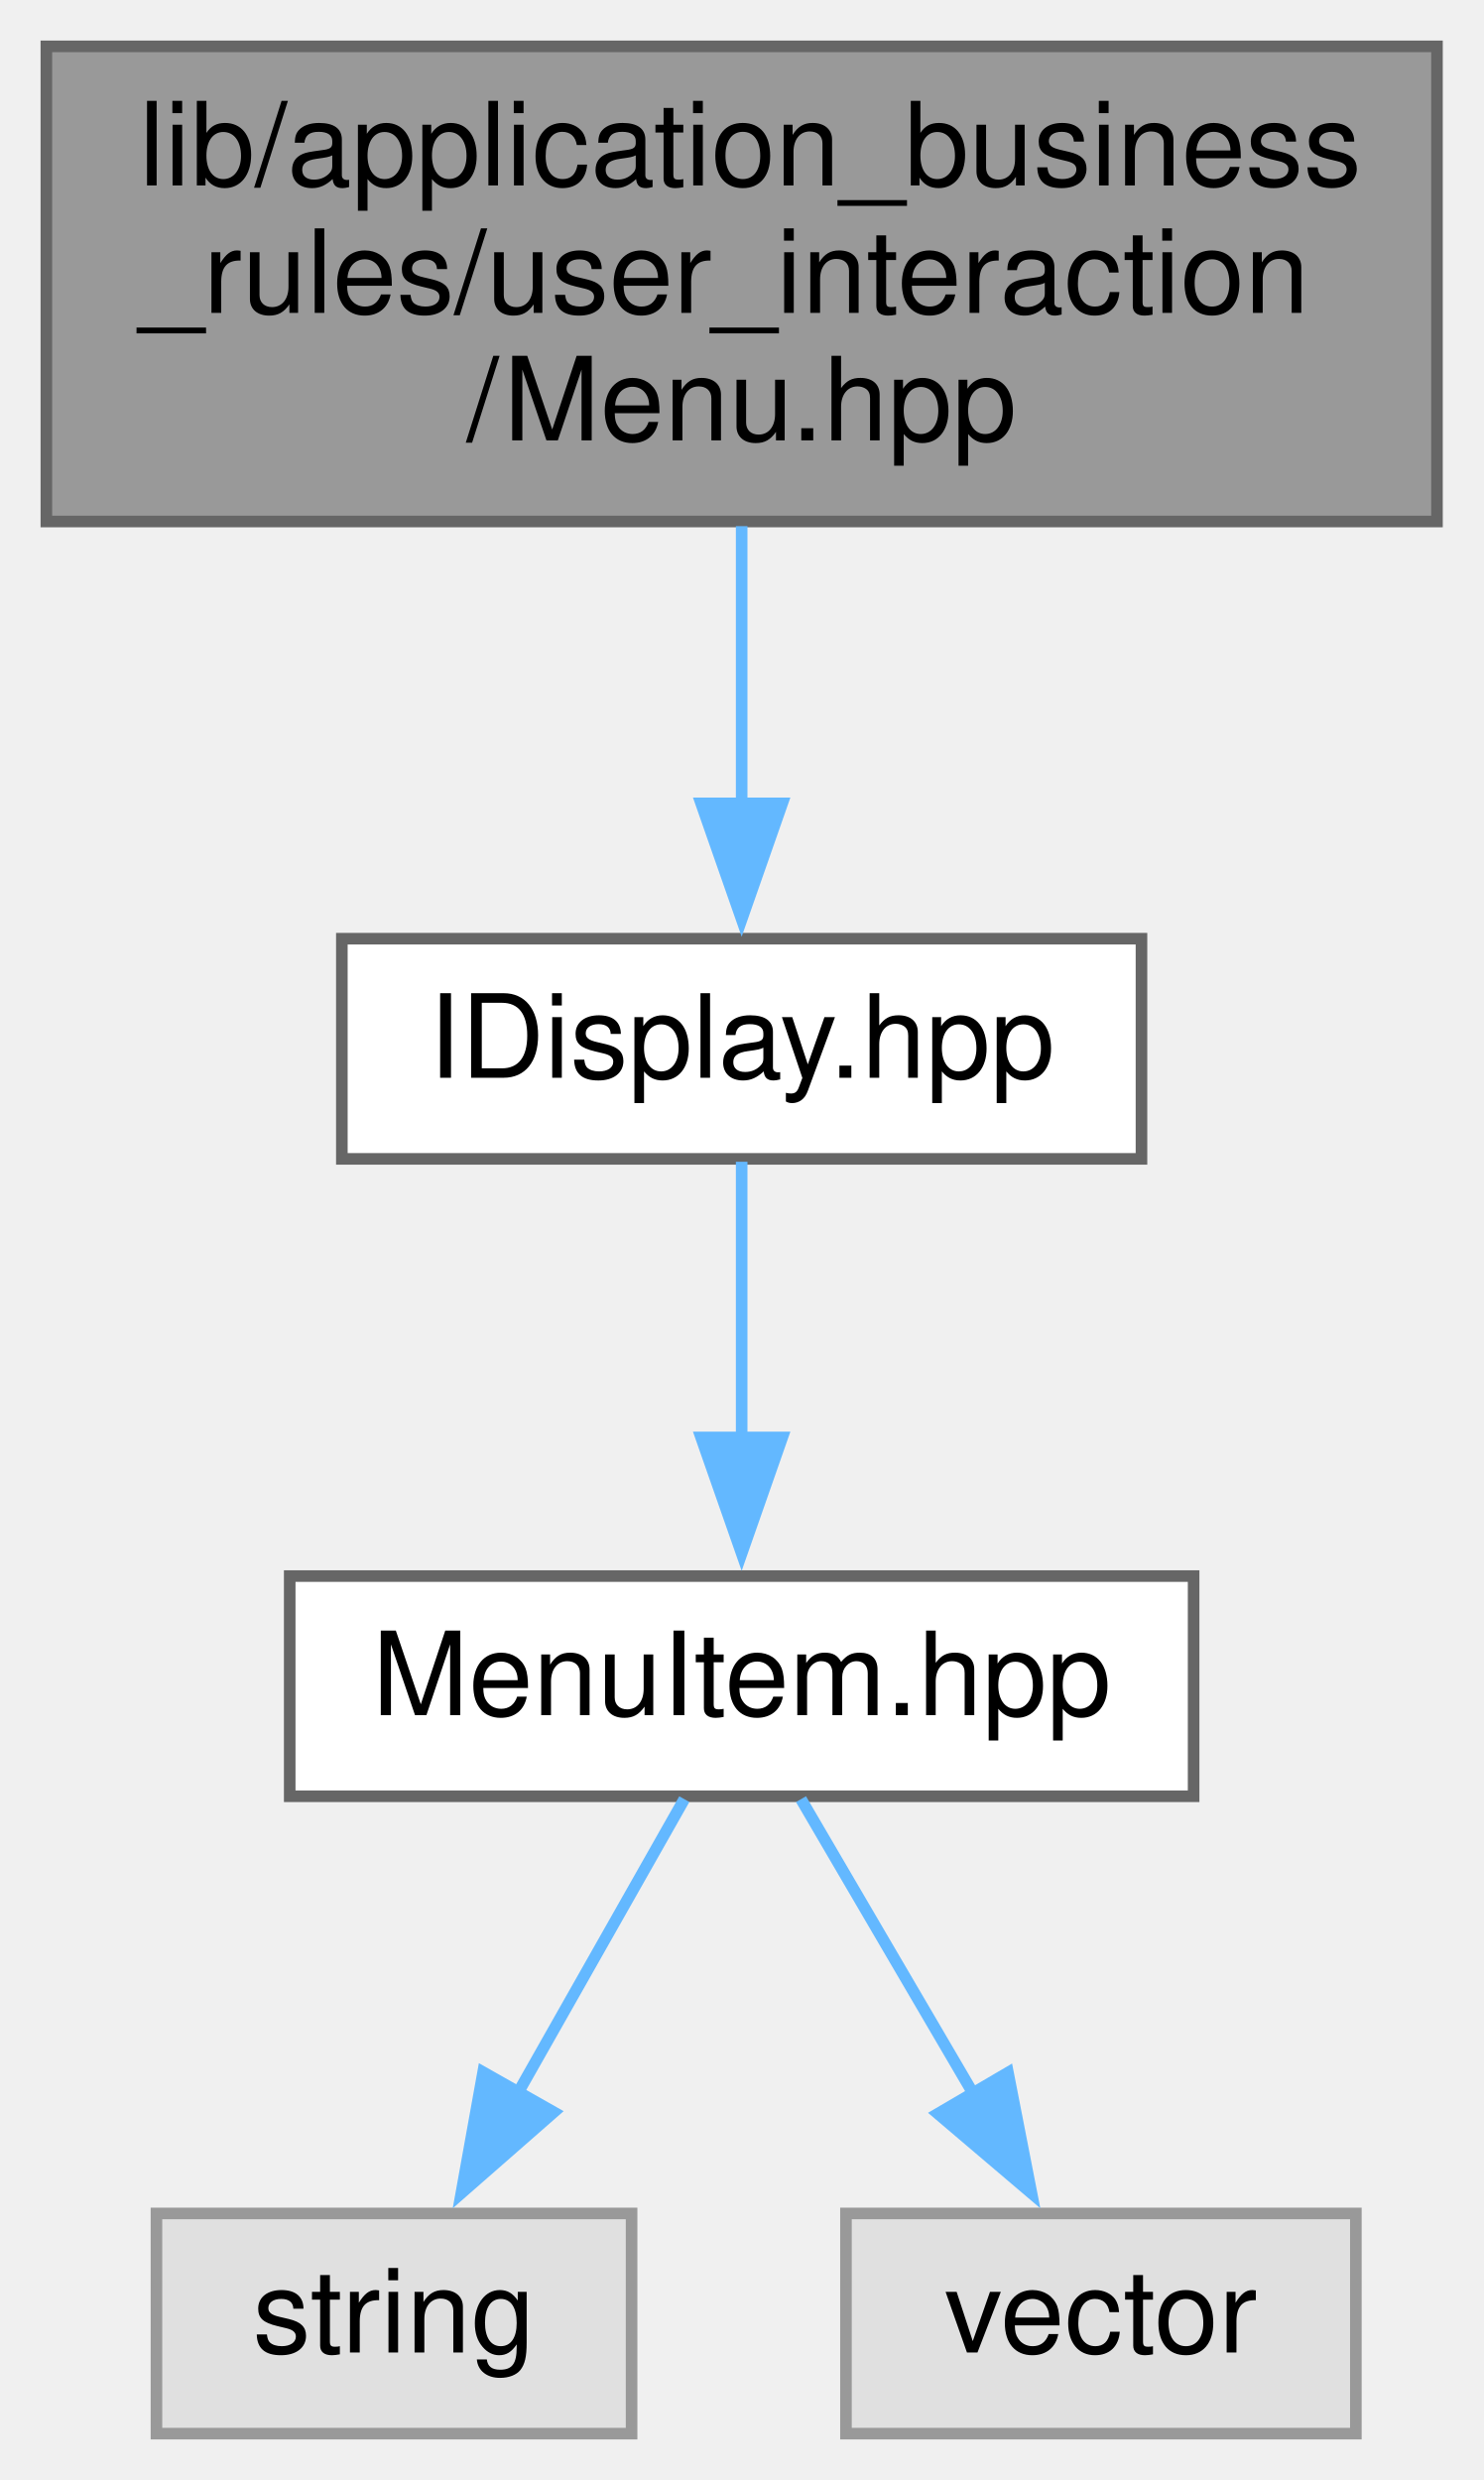
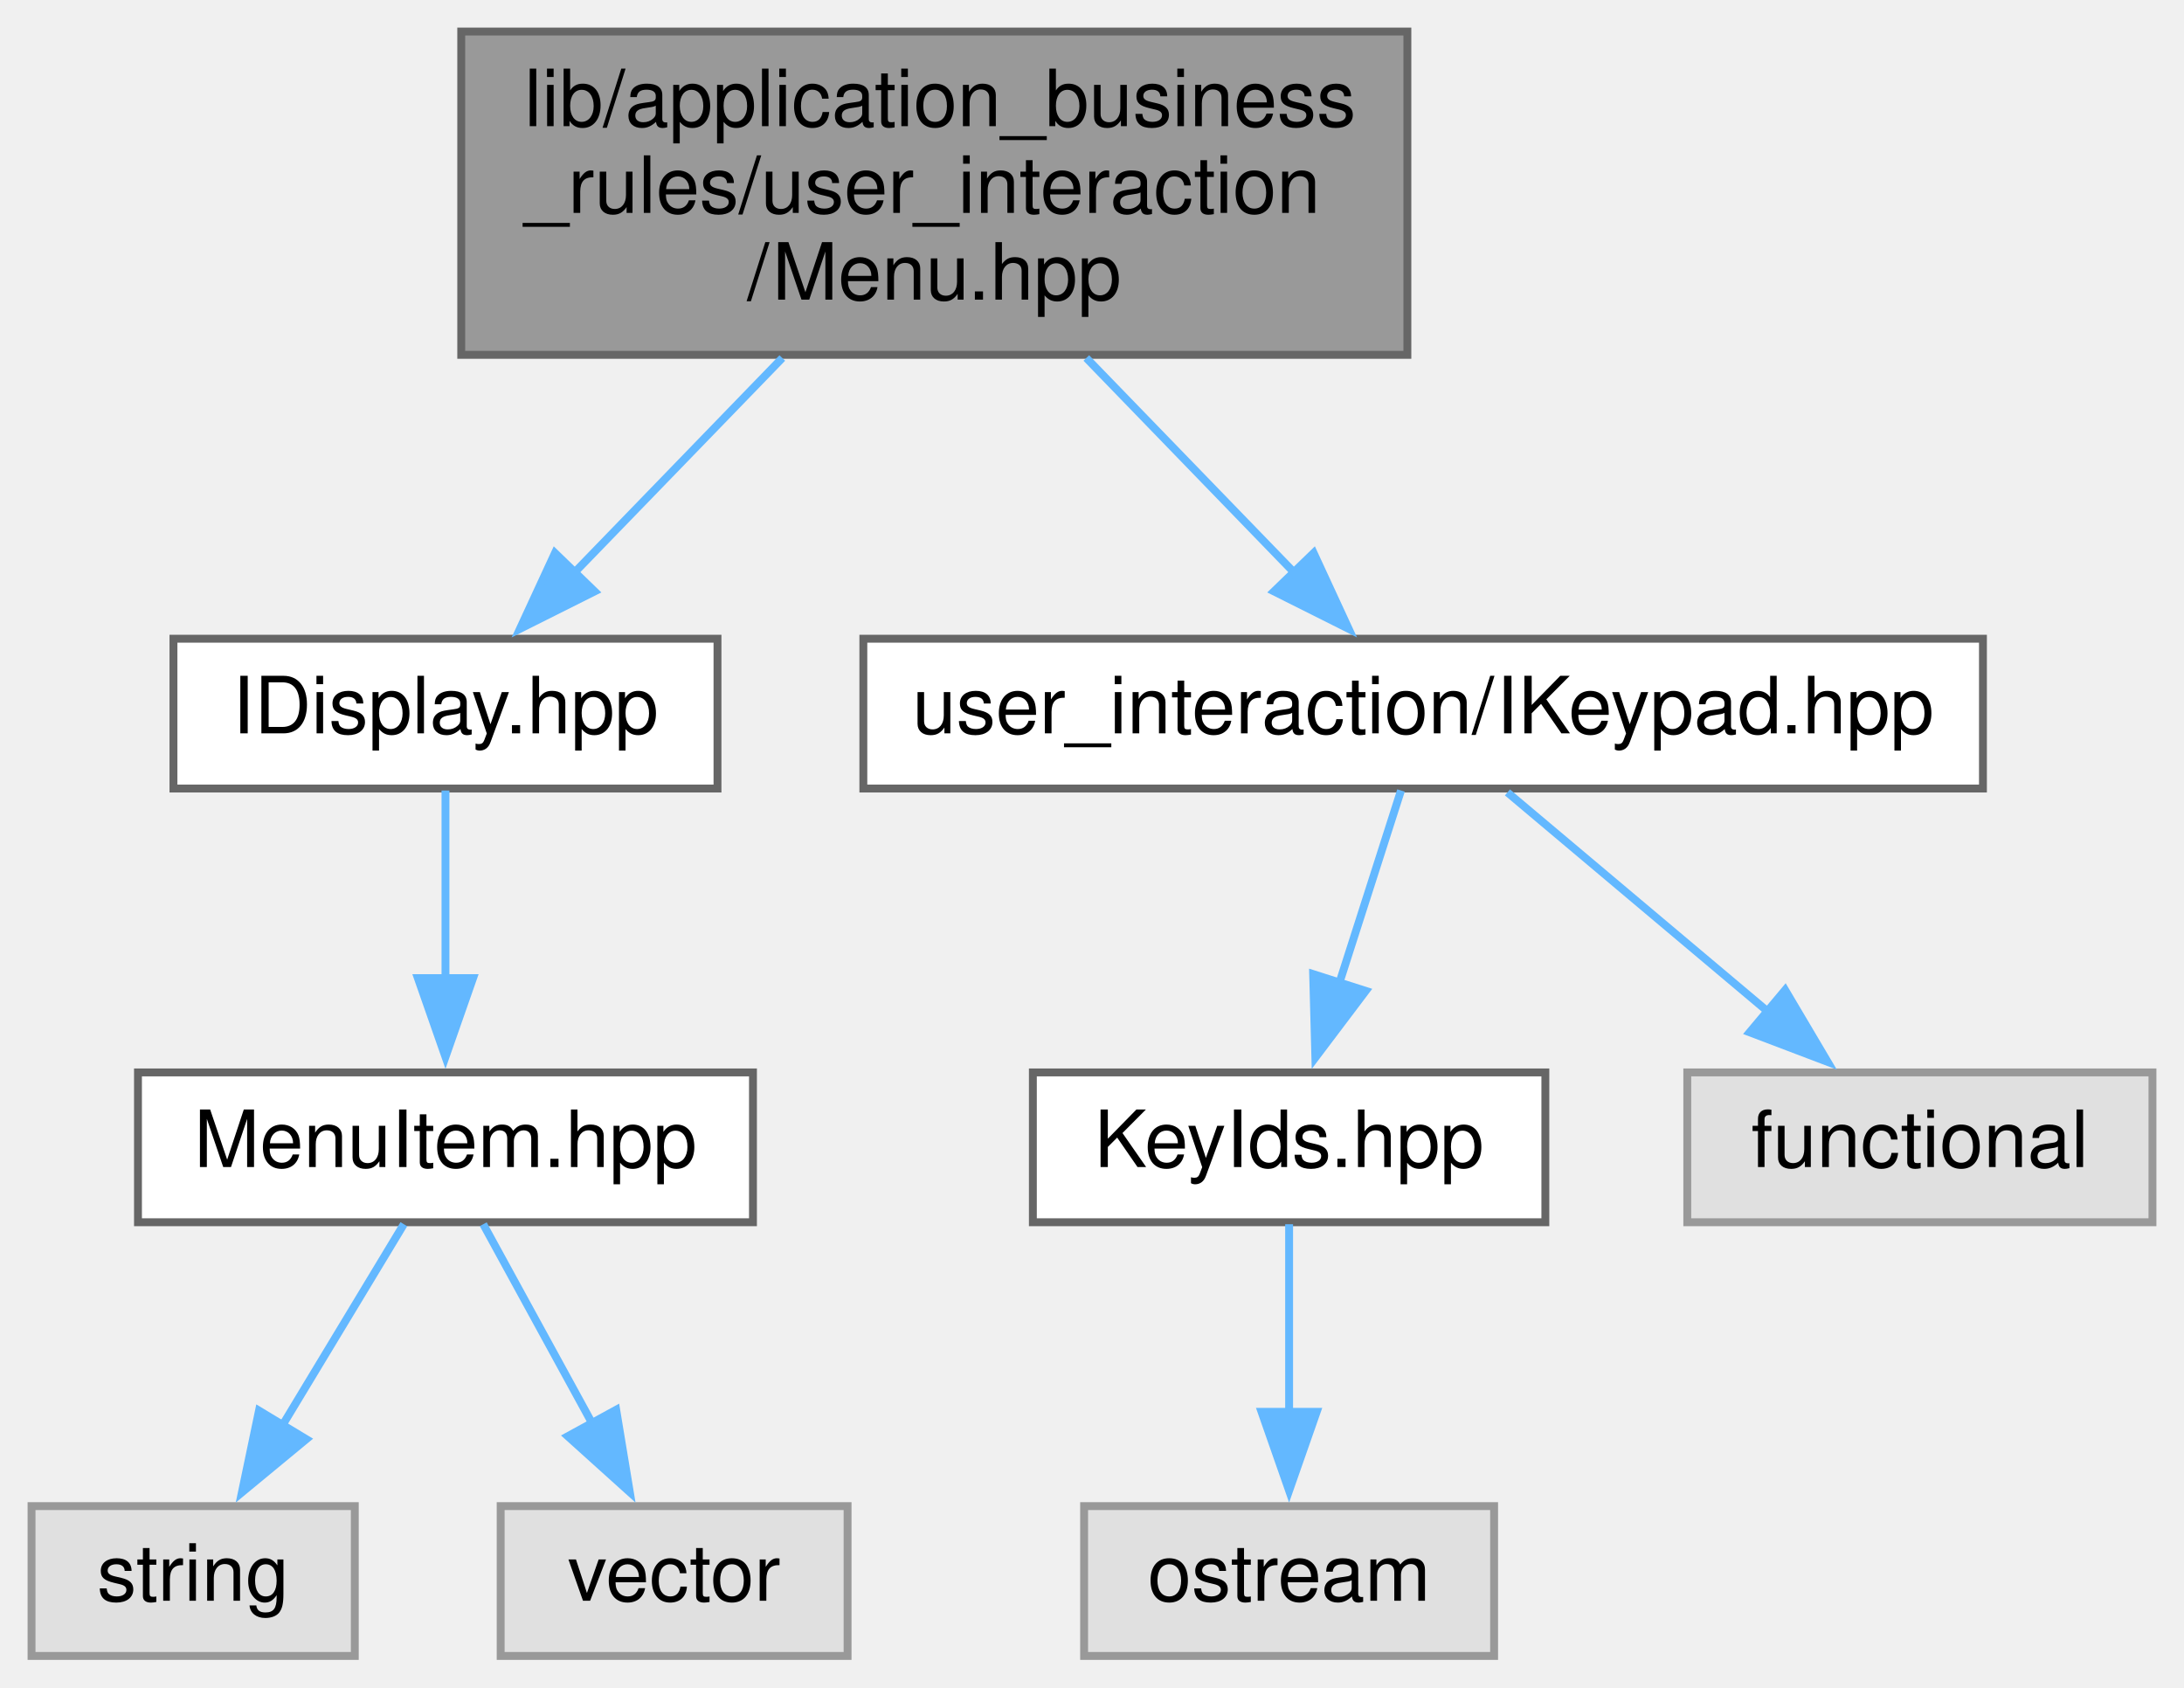
- <svg xmlns="http://www.w3.org/2000/svg" xmlns:xlink="http://www.w3.org/1999/xlink" width="128pt" height="214pt" viewBox="0.00 0.00 128.00 214.00">
+ <svg xmlns="http://www.w3.org/2000/svg" xmlns:xlink="http://www.w3.org/1999/xlink" width="277pt" height="214pt" viewBox="0.00 0.00 277.00 214.00">
  <g id="graph0" class="graph" transform="scale(1 1) rotate(0) translate(4 210)">
    <g id="node1" class="node">
      <g id="a_node1">
        <a xlink:title=" ">
-           <polygon fill="#999999" stroke="#666666" points="120,-206 0,-206 0,-165 120,-165 120,-206" />
-           <text text-anchor="start" x="8" y="-194" font-family="Helvetica,sans-Serif" font-size="10.00">lib/application_business</text>
-           <text text-anchor="start" x="8" y="-183" font-family="Helvetica,sans-Serif" font-size="10.00">_rules/user_interaction</text>
-           <text text-anchor="middle" x="60" y="-172" font-family="Helvetica,sans-Serif" font-size="10.00">/Menu.hpp</text>
+           <polygon fill="#999999" stroke="#666666" points="174.5,-206 54.5,-206 54.5,-165 174.5,-165 174.5,-206" />
+           <text text-anchor="start" x="62.5" y="-194" font-family="Helvetica,sans-Serif" font-size="10.00">lib/application_business</text>
+           <text text-anchor="start" x="62.5" y="-183" font-family="Helvetica,sans-Serif" font-size="10.00">_rules/user_interaction</text>
+           <text text-anchor="middle" x="114.5" y="-172" font-family="Helvetica,sans-Serif" font-size="10.00">/Menu.hpp</text>
        </a>
      </g>
    </g>
    <g id="node2" class="node">
      <g id="a_node2">
        <a xlink:href="IDisplay_8hpp.xhtml" target="_top" xlink:title=" ">
-           <polygon fill="white" stroke="#666666" points="94.5,-129 25.5,-129 25.5,-110 94.5,-110 94.5,-129" />
-           <text text-anchor="middle" x="60" y="-117" font-family="Helvetica,sans-Serif" font-size="10.00">IDisplay.hpp</text>
+           <polygon fill="white" stroke="#666666" points="87,-129 18,-129 18,-110 87,-110 87,-129" />
+           <text text-anchor="middle" x="52.5" y="-117" font-family="Helvetica,sans-Serif" font-size="10.00">IDisplay.hpp</text>
        </a>
      </g>
    </g>
    <g id="edge1" class="edge">
-       <path fill="none" stroke="#63b8ff" d="M60,-164.6C60,-156.98 60,-148.3 60,-140.66" />
-       <polygon fill="#63b8ff" stroke="#63b8ff" points="63.5,-140.68 60,-130.68 56.5,-140.68 63.5,-140.68" />
+       <path fill="none" stroke="#63b8ff" d="M95.22,-164.6C86.76,-155.87 76.94,-145.73 68.85,-137.38" />
+       <polygon fill="#63b8ff" stroke="#63b8ff" points="71.42,-135 61.94,-130.25 66.39,-139.87 71.42,-135" />
+     </g>
+     <g id="node6" class="node">
+       <g id="a_node6">
+         <a xlink:href="IKeypad_8hpp.xhtml" target="_top" xlink:title=" ">
+           <polygon fill="white" stroke="#666666" points="247.5,-129 105.5,-129 105.5,-110 247.5,-110 247.5,-129" />
+           <text text-anchor="middle" x="176.5" y="-117" font-family="Helvetica,sans-Serif" font-size="10.00">user_interaction/IKeypad.hpp</text>
+         </a>
+       </g>
+     </g>
+     <g id="edge5" class="edge">
+       <path fill="none" stroke="#63b8ff" d="M133.78,-164.6C142.24,-155.87 152.06,-145.73 160.15,-137.38" />
+       <polygon fill="#63b8ff" stroke="#63b8ff" points="162.61,-139.87 167.06,-130.25 157.58,-135 162.61,-139.87" />
    </g>
    <g id="node3" class="node">
      <g id="a_node3">
        <a xlink:href="MenuItem_8hpp.xhtml" target="_top" xlink:title=" ">
-           <polygon fill="white" stroke="#666666" points="99,-74 21,-74 21,-55 99,-55 99,-74" />
-           <text text-anchor="middle" x="60" y="-62" font-family="Helvetica,sans-Serif" font-size="10.00">MenuItem.hpp</text>
+           <polygon fill="white" stroke="#666666" points="91.5,-74 13.5,-74 13.5,-55 91.5,-55 91.5,-74" />
+           <text text-anchor="middle" x="52.5" y="-62" font-family="Helvetica,sans-Serif" font-size="10.00">MenuItem.hpp</text>
        </a>
      </g>
    </g>
    <g id="edge2" class="edge">
-       <path fill="none" stroke="#63b8ff" d="M60,-109.75C60,-103.27 60,-94.16 60,-85.9" />
-       <polygon fill="#63b8ff" stroke="#63b8ff" points="63.5,-85.96 60,-75.96 56.5,-85.96 63.5,-85.96" />
+       <path fill="none" stroke="#63b8ff" d="M52.5,-109.75C52.5,-103.27 52.5,-94.16 52.5,-85.9" />
+       <polygon fill="#63b8ff" stroke="#63b8ff" points="56,-85.96 52.5,-75.96 49,-85.96 56,-85.96" />
    </g>
    <g id="node4" class="node">
      <g id="a_node4">
        <a xlink:title=" ">
-           <polygon fill="#e0e0e0" stroke="#999999" points="50.5,-19 9.5,-19 9.5,0 50.5,0 50.5,-19" />
-           <text text-anchor="middle" x="30" y="-7" font-family="Helvetica,sans-Serif" font-size="10.00">string</text>
+           <polygon fill="#e0e0e0" stroke="#999999" points="41,-19 0,-19 0,0 41,0 41,-19" />
+           <text text-anchor="middle" x="20.5" y="-7" font-family="Helvetica,sans-Serif" font-size="10.00">string</text>
        </a>
      </g>
    </g>
    <g id="edge3" class="edge">
-       <path fill="none" stroke="#63b8ff" d="M55.05,-54.75C51.16,-47.88 45.61,-38.08 40.72,-29.45" />
-       <polygon fill="#63b8ff" stroke="#63b8ff" points="43.78,-27.74 35.81,-20.76 37.69,-31.19 43.78,-27.74" />
+       <path fill="none" stroke="#63b8ff" d="M47.22,-54.75C43.03,-47.81 37.02,-37.86 31.77,-29.16" />
+       <polygon fill="#63b8ff" stroke="#63b8ff" points="34.85,-27.49 26.68,-20.74 28.85,-31.11 34.85,-27.49" />
    </g>
    <g id="node5" class="node">
      <g id="a_node5">
        <a xlink:title=" ">
-           <polygon fill="#e0e0e0" stroke="#999999" points="113,-19 69,-19 69,0 113,0 113,-19" />
-           <text text-anchor="middle" x="91" y="-7" font-family="Helvetica,sans-Serif" font-size="10.00">vector</text>
+           <polygon fill="#e0e0e0" stroke="#999999" points="103.5,-19 59.5,-19 59.5,0 103.5,0 103.5,-19" />
+           <text text-anchor="middle" x="81.5" y="-7" font-family="Helvetica,sans-Serif" font-size="10.00">vector</text>
        </a>
      </g>
    </g>
    <g id="edge4" class="edge">
-       <path fill="none" stroke="#63b8ff" d="M65.12,-54.75C69.18,-47.81 74.99,-37.86 80.09,-29.16" />
-       <polygon fill="#63b8ff" stroke="#63b8ff" points="82.98,-31.15 85.01,-20.75 76.94,-27.61 82.98,-31.15" />
+       <path fill="none" stroke="#63b8ff" d="M57.29,-54.75C61.04,-47.88 66.41,-38.08 71.13,-29.45" />
+       <polygon fill="#63b8ff" stroke="#63b8ff" points="74.15,-31.22 75.88,-20.77 68.01,-27.86 74.15,-31.22" />
+     </g>
+     <g id="node7" class="node">
+       <g id="a_node7">
+         <a xlink:href="KeyIds_8hpp.xhtml" target="_top" xlink:title=" ">
+           <polygon fill="white" stroke="#666666" points="192,-74 127,-74 127,-55 192,-55 192,-74" />
+           <text text-anchor="middle" x="159.5" y="-62" font-family="Helvetica,sans-Serif" font-size="10.00">KeyIds.hpp</text>
+         </a>
+       </g>
+     </g>
+     <g id="edge6" class="edge">
+       <path fill="none" stroke="#63b8ff" d="M173.69,-109.75C171.56,-103.11 168.56,-93.73 165.86,-85.31" />
+       <polygon fill="#63b8ff" stroke="#63b8ff" points="169.22,-84.34 162.83,-75.88 162.55,-86.47 169.22,-84.34" />
+     </g>
+     <g id="node9" class="node">
+       <g id="a_node9">
+         <a xlink:title=" ">
+           <polygon fill="#e0e0e0" stroke="#999999" points="269,-74 210,-74 210,-55 269,-55 269,-74" />
+           <text text-anchor="middle" x="239.5" y="-62" font-family="Helvetica,sans-Serif" font-size="10.00">functional</text>
+         </a>
+       </g>
+     </g>
+     <g id="edge8" class="edge">
+       <path fill="none" stroke="#63b8ff" d="M187.19,-109.51C196.2,-101.93 209.33,-90.88 220.18,-81.75" />
+       <polygon fill="#63b8ff" stroke="#63b8ff" points="222.41,-84.45 227.81,-75.33 217.91,-79.09 222.41,-84.45" />
+     </g>
+     <g id="node8" class="node">
+       <g id="a_node8">
+         <a xlink:title=" ">
+           <polygon fill="#e0e0e0" stroke="#999999" points="185.5,-19 133.5,-19 133.5,0 185.5,0 185.5,-19" />
+           <text text-anchor="middle" x="159.5" y="-7" font-family="Helvetica,sans-Serif" font-size="10.00">ostream</text>
+         </a>
+       </g>
+     </g>
+     <g id="edge7" class="edge">
+       <path fill="none" stroke="#63b8ff" d="M159.5,-54.75C159.5,-48.27 159.5,-39.16 159.5,-30.9" />
+       <polygon fill="#63b8ff" stroke="#63b8ff" points="163,-30.96 159.5,-20.96 156,-30.96 163,-30.96" />
    </g>
  </g>
</svg>
